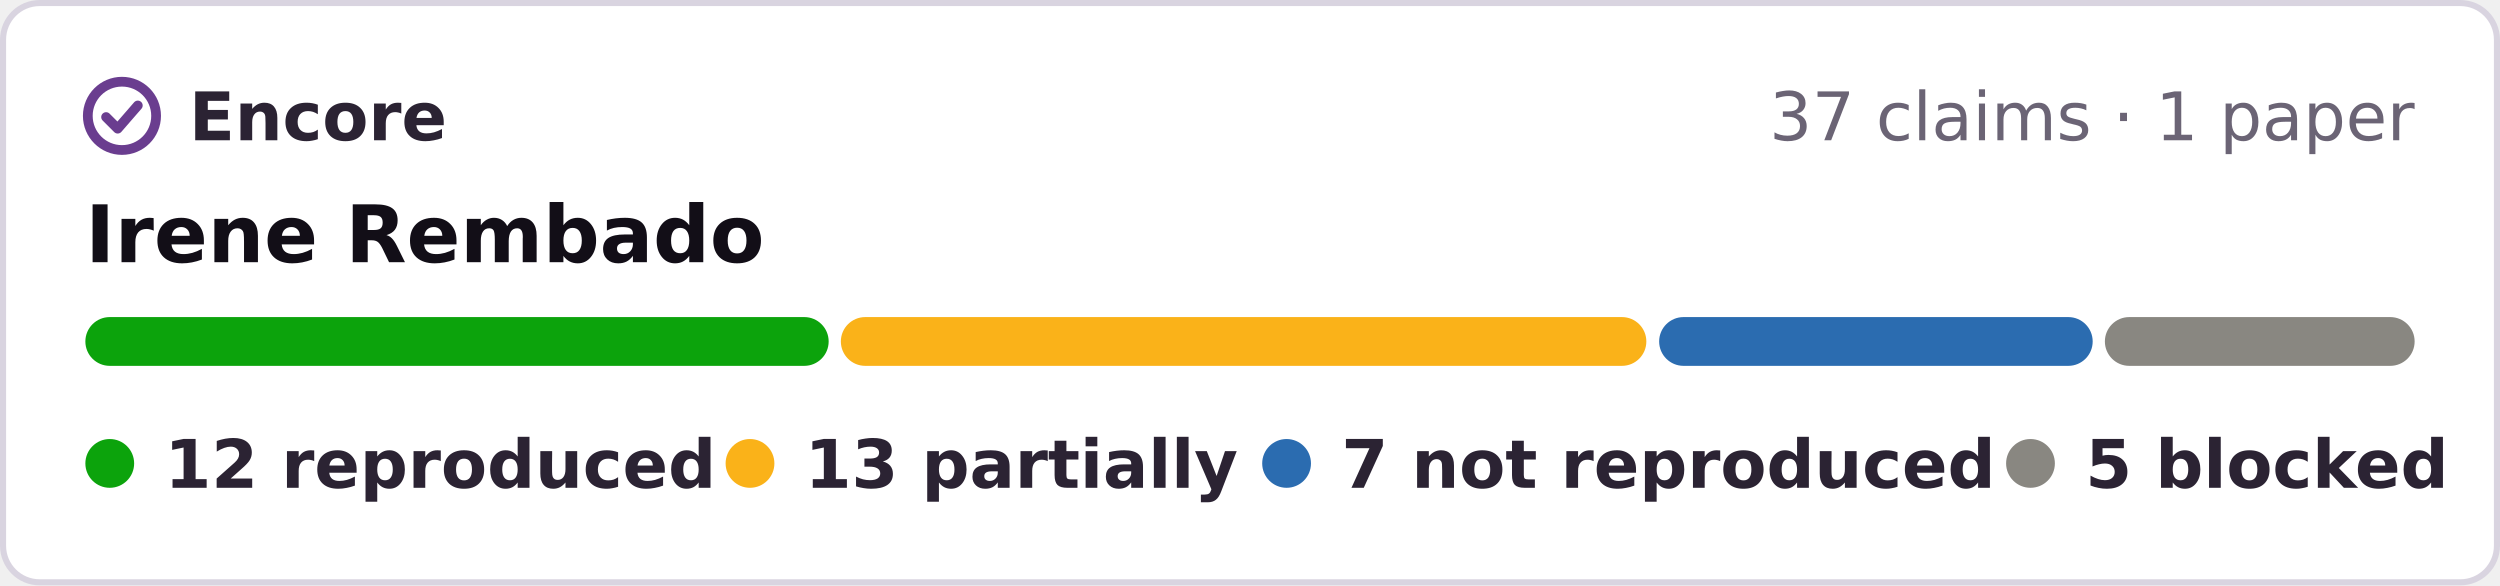
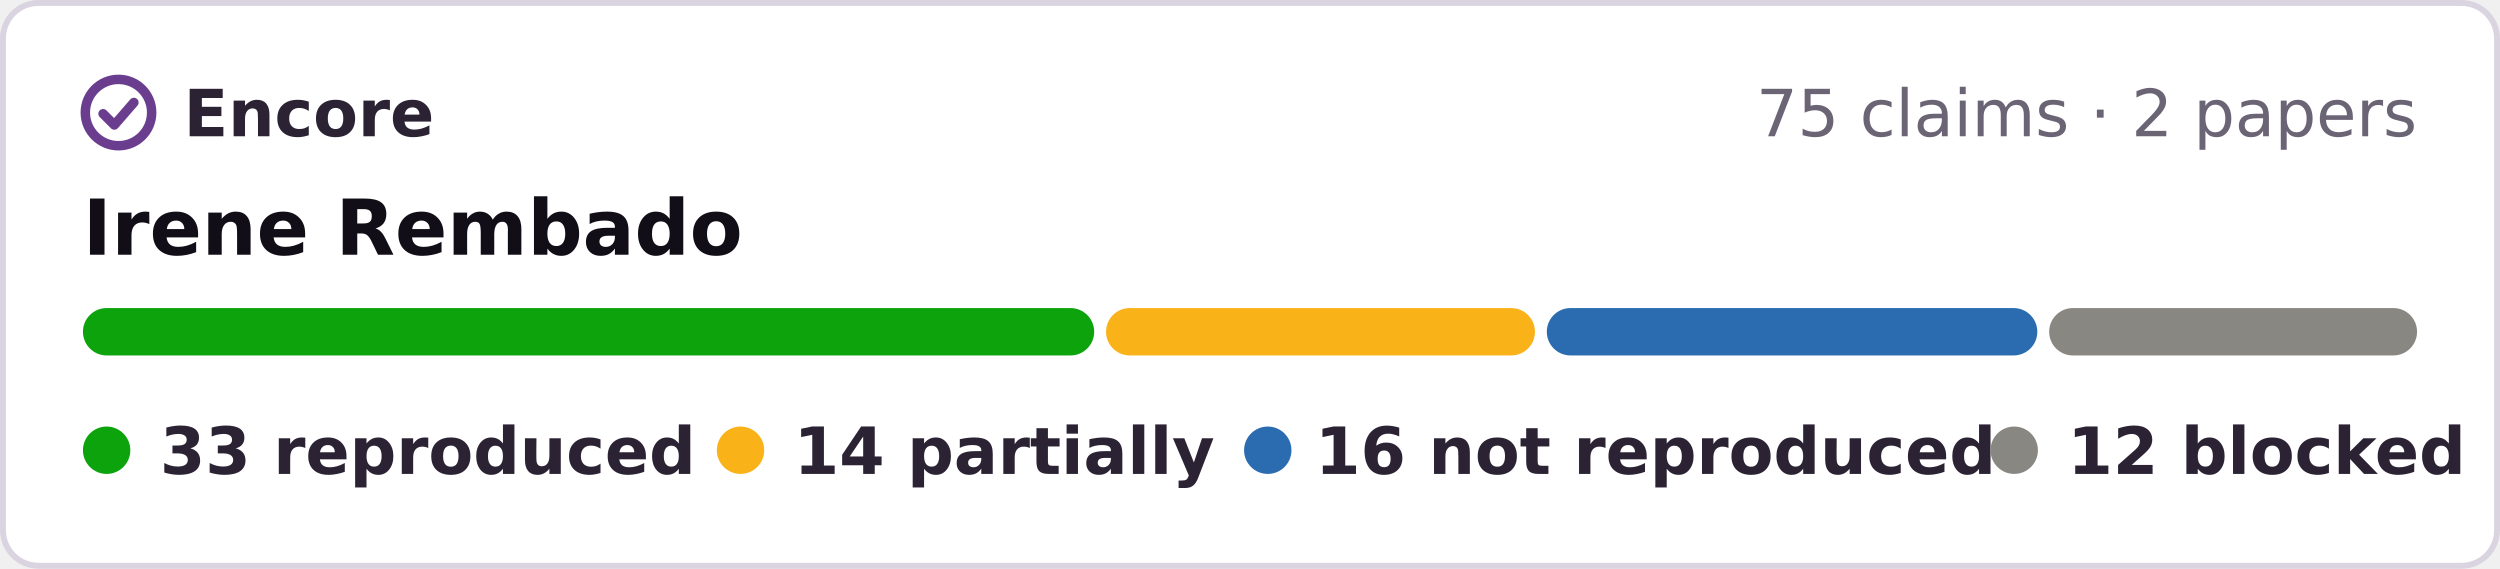
- <svg xmlns="http://www.w3.org/2000/svg" width="410" height="96" viewBox="0 0 410 96" role="img" aria-label="Encore: 12 reproduced, 13 partially reproduced, 7 not reproduced, 5 blocked, of 37 claims in 1 paper of Irene Rembado">
-   <rect x=".5" y=".5" width="409" height="95" rx="6" fill="#fff" stroke="#d9d4e0" />
+ <svg xmlns="http://www.w3.org/2000/svg" width="422" height="96" viewBox="0 0 422 96" role="img" aria-label="Encore: 33 reproduced, 14 partially reproduced, 16 not reproduced, 12 blocked, of 75 claims in 2 papers of Irene Rembado">
+   <rect x=".5" y=".5" width="421" height="95" rx="6" fill="#fff" stroke="#d9d4e0" />
  <g fill="none" stroke="#6a3d8f" stroke-width="1.6" stroke-linecap="round" stroke-linejoin="round">
    <circle cx="20" cy="19" r="5.6" />
    <path d="M17.4 19.2l1.9 1.9 3.3-3.8" />
  </g>
  <g font-family="Verdana,DejaVu Sans,Geneva,sans-serif" font-size="11">
    <text x="31" y="23" font-weight="bold" fill="#2b2333" textLength="39">Encore</text>
-     <text x="396" y="23" text-anchor="end" fill="#6b6475">37 claims · 1 paper</text>
+     <text x="408" y="23" text-anchor="end" fill="#6b6475">75 claims · 2 papers</text>
    <text x="14" y="43" font-size="13" font-weight="bold" fill="#120e17">Irene Rembado</text>
-     <rect x="14.0" y="52" width="121.9" height="8" rx="4" fill="#0ca30c" />
-     <rect x="137.9" y="52" width="132.1" height="8" rx="4" fill="#fab219" />
-     <rect x="272.1" y="52" width="71.1" height="8" rx="4" fill="#2b6cb0" />
-     <rect x="345.2" y="52" width="50.8" height="8" rx="4" fill="#898781" />
+     <rect x="14.0" y="52" width="170.7" height="8" rx="4" fill="#0ca30c" />
+     <rect x="186.7" y="52" width="72.4" height="8" rx="4" fill="#fab219" />
+     <rect x="261.1" y="52" width="82.8" height="8" rx="4" fill="#2b6cb0" />
+     <rect x="345.9" y="52" width="62.1" height="8" rx="4" fill="#898781" />
    <g font-weight="bold" fill="#2b2333">
      <circle cx="18" cy="76" r="4" fill="#0ca30c" />
-       <text x="27" y="80" textLength="78">12 reproduced</text>
-       <circle cx="123" cy="76" r="4" fill="#fab219" />
-       <text x="132" y="80" textLength="62">13 partially</text>
-       <circle cx="211" cy="76" r="4" fill="#2b6cb0" />
-       <text x="220" y="80" textLength="95">7 not reproduced</text>
-       <circle cx="333" cy="76" r="4" fill="#898781" />
-       <text x="342" y="80" textLength="54">5 blocked</text>
+       <text x="27" y="80" textLength="80">33 reproduced</text>
+       <circle cx="125" cy="76" r="4" fill="#fab219" />
+       <text x="134" y="80" textLength="62">14 partially</text>
+       <circle cx="214" cy="76" r="4" fill="#2b6cb0" />
+       <text x="222" y="80" textLength="99">16 not reproduced</text>
+       <circle cx="340" cy="76" r="4" fill="#898781" />
+       <text x="349" y="80" textLength="59">12 blocked</text>
    </g>
  </g>
</svg>
